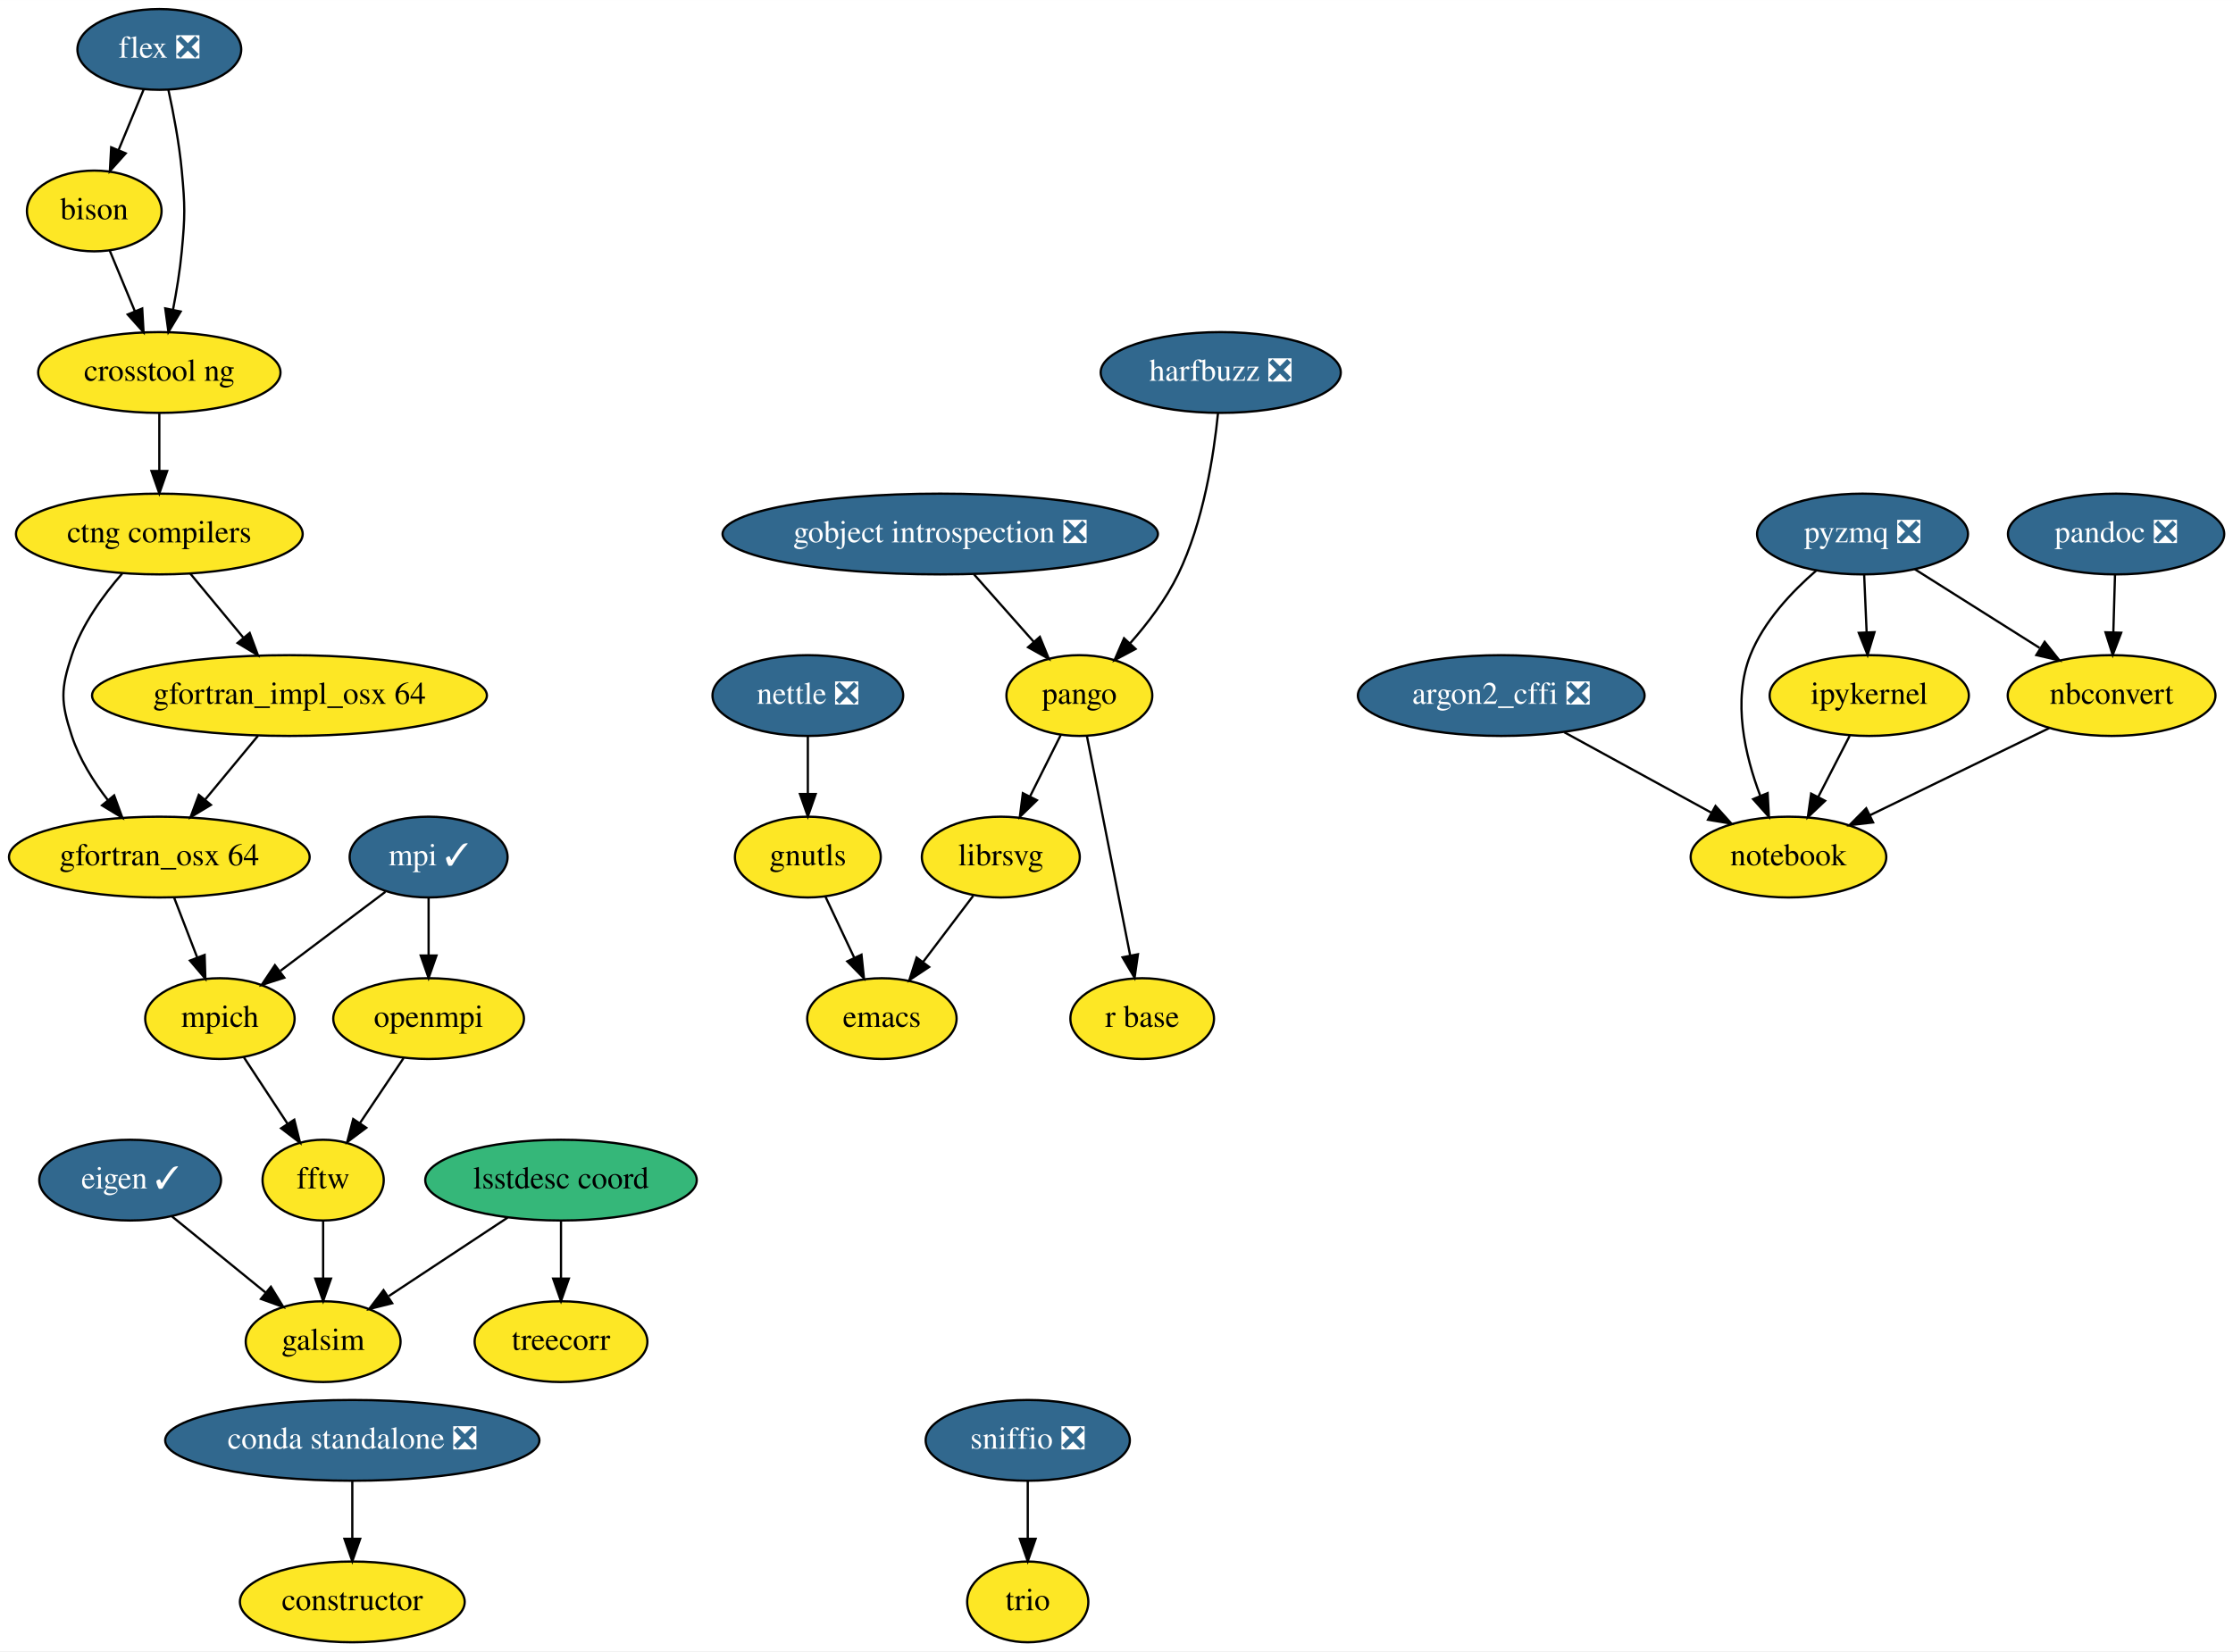
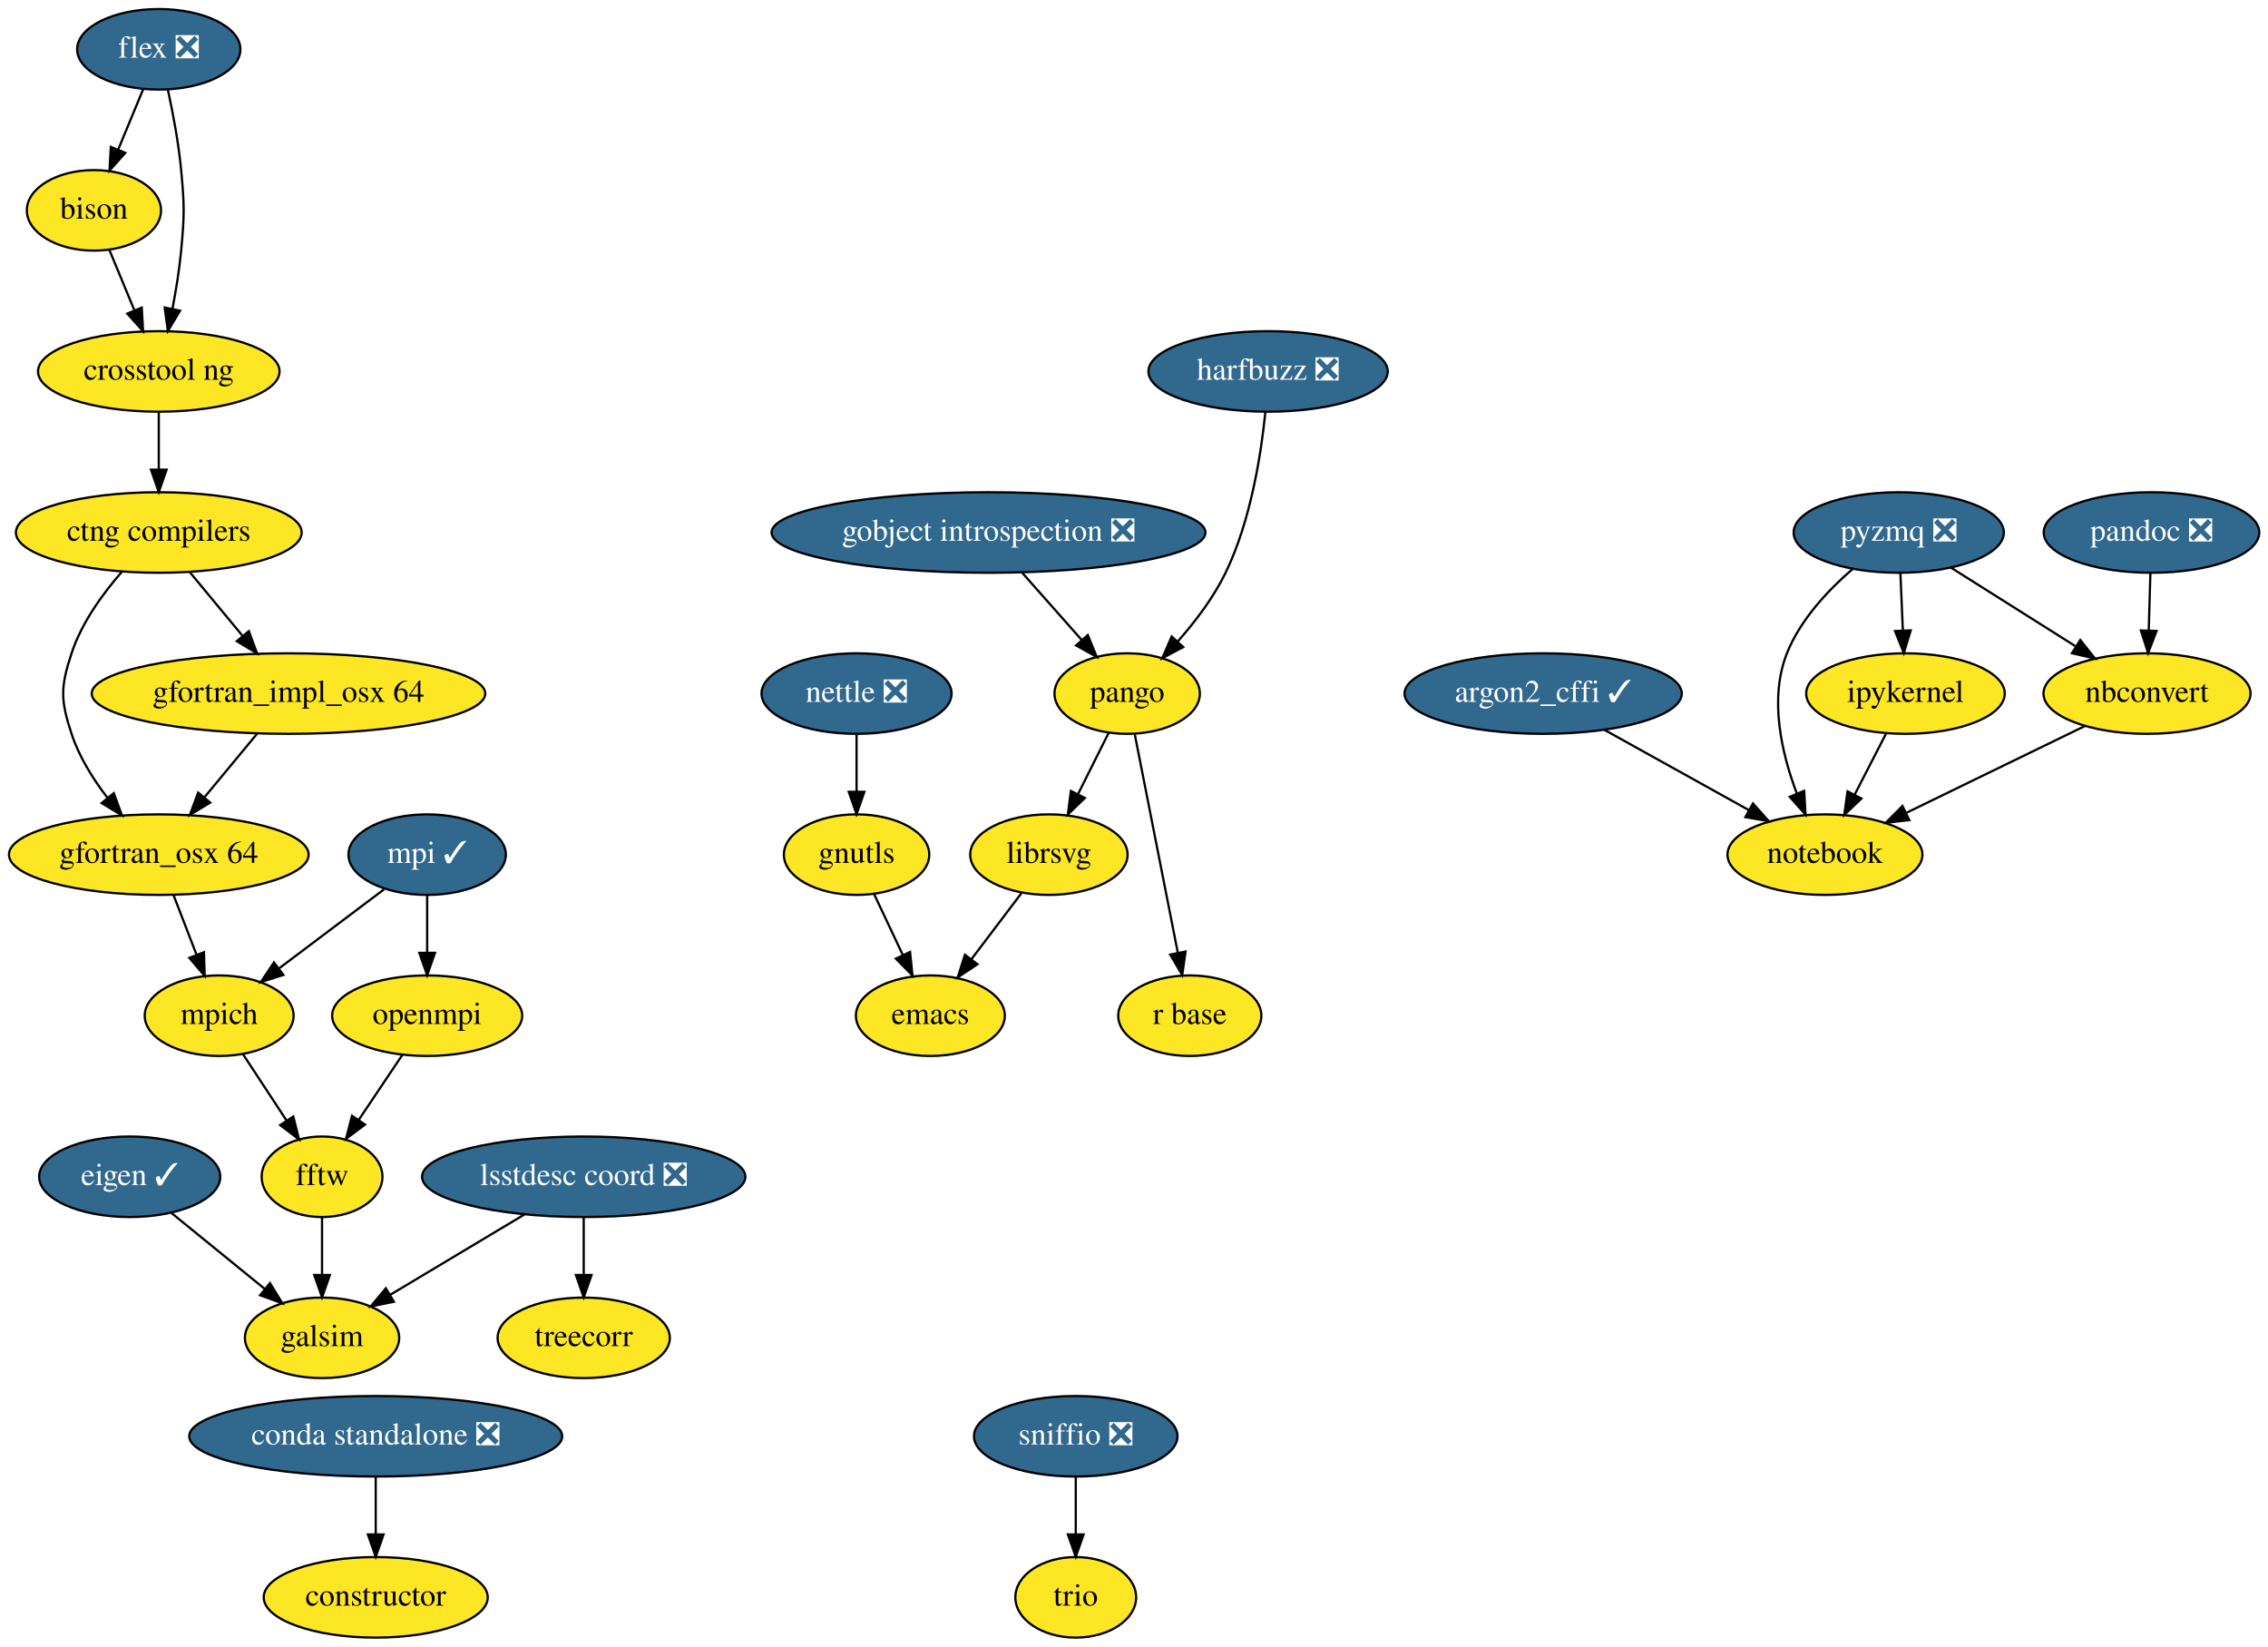
- <svg xmlns="http://www.w3.org/2000/svg" xmlns:xlink="http://www.w3.org/1999/xlink" width="995pt" height="736pt" viewBox="0.00 0.00 995.10 736.00">
+ <svg xmlns="http://www.w3.org/2000/svg" xmlns:xlink="http://www.w3.org/1999/xlink" width="1014pt" height="736pt" viewBox="0.00 0.00 1014.10 736.00">
  <g id="graph0" class="graph" transform="scale(1 1) rotate(0) translate(4 732)">
-     <polygon fill="white" stroke="transparent" points="-4,4 -4,-732 991.1,-732 991.1,4 -4,4" />
+     <polygon fill="white" stroke="transparent" points="-4,4 -4,-732 1010.1,-732 1010.1,4 -4,4" />
    <g id="node1" class="node">
      <g id="a_node1">
-         <a xlink:href="https://github.com/conda-forge/argon2_cffi-feedstock/pull/26" xlink:title="argon2_cffi ❎">
-           <ellipse fill="#31688e" stroke="black" cx="665" cy="-422" rx="63.89" ry="18" />
-           <text text-anchor="middle" x="665" y="-418.3" font-family="Times,serif" font-size="14.00" fill="white">argon2_cffi ❎</text>
+         <a xlink:href="https://github.com/conda-forge/argon2_cffi-feedstock/pull/26" xlink:title="argon2_cffi ✓">
+           <ellipse fill="#31688e" stroke="black" cx="686" cy="-422" rx="61.99" ry="18" />
+           <text text-anchor="middle" x="686" y="-418.3" font-family="Times,serif" font-size="14.00" fill="white">argon2_cffi ✓</text>
        </a>
      </g>
    </g>
    <g id="node2" class="node">
      <g id="a_node2">
        <a xlink:href="https://github.com/conda-forge/notebook-feedstock" xlink:title="notebook">
-           <ellipse fill="#fde725" stroke="black" cx="793" cy="-350" rx="43.59" ry="18" />
-           <text text-anchor="middle" x="793" y="-346.3" font-family="Times,serif" font-size="14.00">notebook</text>
+           <ellipse fill="#fde725" stroke="black" cx="812" cy="-350" rx="43.59" ry="18" />
+           <text text-anchor="middle" x="812" y="-346.3" font-family="Times,serif" font-size="14.00">notebook</text>
        </a>
      </g>
    </g>
    <g id="edge1" class="edge">
-       <path fill="none" stroke="black" d="M693.09,-405.64C712.36,-395.1 738.06,-381.05 758.57,-369.83" />
-       <polygon fill="black" stroke="black" points="760.49,-372.77 767.58,-364.9 757.13,-366.63 760.49,-372.77" />
+       <path fill="none" stroke="black" d="M713.34,-405.81C732.3,-395.28 757.67,-381.18 777.94,-369.92" />
+       <polygon fill="black" stroke="black" points="779.81,-372.89 786.85,-364.97 776.41,-366.77 779.81,-372.89" />
    </g>
    <g id="node3" class="node">
      <g id="a_node3">
        <a xlink:href="https://github.com/conda-forge/bison-feedstock" xlink:title="bison">
          <ellipse fill="#fde725" stroke="black" cx="38" cy="-638" rx="30" ry="18" />
          <text text-anchor="middle" x="38" y="-634.3" font-family="Times,serif" font-size="14.00">bison</text>
        </a>
      </g>
    </g>
    <g id="node4" class="node">
      <g id="a_node4">
        <a xlink:href="https://github.com/conda-forge/crosstool-ng-feedstock" xlink:title="crosstool ng">
          <ellipse fill="#fde725" stroke="black" cx="67" cy="-566" rx="54" ry="18" />
          <text text-anchor="middle" x="67" y="-562.3" font-family="Times,serif" font-size="14.00">crosstool ng</text>
        </a>
      </g>
    </g>
    <g id="edge2" class="edge">
      <path fill="none" stroke="black" d="M44.87,-620.41C48.22,-612.34 52.32,-602.43 56.08,-593.35" />
      <polygon fill="black" stroke="black" points="59.38,-594.53 59.98,-583.96 52.91,-591.86 59.38,-594.53" />
    </g>
    <g id="node5" class="node">
      <g id="a_node5">
        <a xlink:href="https://github.com/conda-forge/ctng-compilers-feedstock" xlink:title="ctng compilers">
          <ellipse fill="#fde725" stroke="black" cx="67" cy="-494" rx="63.89" ry="18" />
          <text text-anchor="middle" x="67" y="-490.3" font-family="Times,serif" font-size="14.00">ctng compilers</text>
        </a>
      </g>
    </g>
    <g id="edge3" class="edge">
      <path fill="none" stroke="black" d="M67,-547.7C67,-539.98 67,-530.71 67,-522.11" />
      <polygon fill="black" stroke="black" points="70.5,-522.1 67,-512.1 63.5,-522.1 70.5,-522.1" />
    </g>
    <g id="node30" class="node">
      <g id="a_node30">
        <a xlink:href="https://github.com/conda-forge/gfortran_osx-64-feedstock" xlink:title="gfortran_osx 64">
          <ellipse fill="#fde725" stroke="black" cx="67" cy="-350" rx="67" ry="18" />
          <text text-anchor="middle" x="67" y="-346.3" font-family="Times,serif" font-size="14.00">gfortran_osx 64</text>
        </a>
      </g>
    </g>
    <g id="edge30" class="edge">
      <path fill="none" stroke="black" d="M50.52,-476.46C42.01,-466.73 32.49,-453.68 28,-440 23.01,-424.8 23.01,-419.2 28,-404 31.37,-393.74 37.56,-383.84 44.04,-375.42" />
      <polygon fill="black" stroke="black" points="46.87,-377.49 50.52,-367.54 41.46,-373.04 46.87,-377.49" />
    </g>
    <g id="node31" class="node">
      <g id="a_node31">
        <a xlink:href="https://github.com/conda-forge/gfortran_impl_osx-64-feedstock" xlink:title="gfortran_impl_osx 64">
          <ellipse fill="#fde725" stroke="black" cx="125" cy="-422" rx="87.99" ry="18" />
          <text text-anchor="middle" x="125" y="-418.3" font-family="Times,serif" font-size="14.00">gfortran_impl_osx 64</text>
        </a>
      </g>
    </g>
    <g id="edge31" class="edge">
      <path fill="none" stroke="black" d="M80.75,-476.41C87.79,-467.91 96.52,-457.37 104.36,-447.91" />
      <polygon fill="black" stroke="black" points="107.27,-449.89 110.95,-439.96 101.88,-445.42 107.27,-449.89" />
    </g>
    <g id="node6" class="node">
      <g id="a_node6">
        <a xlink:href="https://github.com/conda-forge/constructor-feedstock" xlink:title="constructor">
-           <ellipse fill="#fde725" stroke="black" cx="153" cy="-18" rx="50.09" ry="18" />
-           <text text-anchor="middle" x="153" y="-14.3" font-family="Times,serif" font-size="14.00">constructor</text>
+           <ellipse fill="#fde725" stroke="black" cx="164" cy="-18" rx="50.09" ry="18" />
+           <text text-anchor="middle" x="164" y="-14.3" font-family="Times,serif" font-size="14.00">constructor</text>
        </a>
      </g>
    </g>
    <g id="node7" class="node">
      <g id="a_node7">
        <a xlink:href="https://github.com/conda-forge/eigen-feedstock/pull/29" xlink:title="eigen ✓">
          <ellipse fill="#31688e" stroke="black" cx="54" cy="-206" rx="40.5" ry="18" />
          <text text-anchor="middle" x="54" y="-202.3" font-family="Times,serif" font-size="14.00" fill="white">eigen ✓</text>
        </a>
      </g>
    </g>
    <g id="node8" class="node">
      <g id="a_node8">
        <a xlink:href="https://github.com/conda-forge/galsim-feedstock" xlink:title="galsim">
          <ellipse fill="#fde725" stroke="black" cx="140" cy="-134" rx="34.5" ry="18" />
          <text text-anchor="middle" x="140" y="-130.3" font-family="Times,serif" font-size="14.00">galsim</text>
        </a>
      </g>
    </g>
    <g id="edge4" class="edge">
      <path fill="none" stroke="black" d="M72.66,-189.81C84.85,-179.89 100.94,-166.8 114.33,-155.9" />
      <polygon fill="black" stroke="black" points="116.71,-158.47 122.26,-149.44 112.29,-153.04 116.71,-158.47" />
    </g>
    <g id="node9" class="node">
      <g id="a_node9">
        <a xlink:href="https://github.com/conda-forge/emacs-feedstock" xlink:title="emacs">
-           <ellipse fill="#fde725" stroke="black" cx="389" cy="-278" rx="33.29" ry="18" />
-           <text text-anchor="middle" x="389" y="-274.3" font-family="Times,serif" font-size="14.00">emacs</text>
+           <ellipse fill="#fde725" stroke="black" cx="412" cy="-278" rx="33.29" ry="18" />
+           <text text-anchor="middle" x="412" y="-274.3" font-family="Times,serif" font-size="14.00">emacs</text>
        </a>
      </g>
    </g>
    <g id="node10" class="node">
      <g id="a_node10">
        <a xlink:href="https://github.com/conda-forge/flex-feedstock/pull/29" xlink:title="flex ❎">
          <ellipse fill="#31688e" stroke="black" cx="67" cy="-710" rx="36.5" ry="18" />
          <text text-anchor="middle" x="67" y="-706.3" font-family="Times,serif" font-size="14.00" fill="white">flex ❎</text>
        </a>
      </g>
    </g>
    <g id="edge5" class="edge">
      <path fill="none" stroke="black" d="M59.98,-692.05C56.63,-683.97 52.55,-674.12 48.82,-665.11" />
      <polygon fill="black" stroke="black" points="52.02,-663.69 44.96,-655.79 45.55,-666.37 52.02,-663.69" />
    </g>
    <g id="edge6" class="edge">
      <path fill="none" stroke="black" d="M71.06,-691.93C73.31,-681.6 75.87,-668.12 77,-656 78.49,-640.07 78.49,-635.93 77,-620 76.2,-611.48 74.7,-602.28 73.1,-593.99" />
      <polygon fill="black" stroke="black" points="76.5,-593.16 71.06,-584.07 69.64,-594.57 76.5,-593.16" />
    </g>
    <g id="node11" class="node">
      <g id="a_node11">
        <a xlink:href="https://github.com/conda-forge/gnutls-feedstock" xlink:title="gnutls">
-           <ellipse fill="#fde725" stroke="black" cx="356" cy="-350" rx="32.5" ry="18" />
-           <text text-anchor="middle" x="356" y="-346.3" font-family="Times,serif" font-size="14.00">gnutls</text>
+           <ellipse fill="#fde725" stroke="black" cx="379" cy="-350" rx="32.5" ry="18" />
+           <text text-anchor="middle" x="379" y="-346.3" font-family="Times,serif" font-size="14.00">gnutls</text>
        </a>
      </g>
    </g>
    <g id="edge7" class="edge">
-       <path fill="none" stroke="black" d="M363.82,-332.41C367.67,-324.25 372.4,-314.22 376.71,-305.07" />
-       <polygon fill="black" stroke="black" points="379.91,-306.49 381.01,-295.96 373.58,-303.51 379.91,-306.49" />
+       <path fill="none" stroke="black" d="M386.82,-332.41C390.67,-324.25 395.4,-314.22 399.71,-305.07" />
+       <polygon fill="black" stroke="black" points="402.91,-306.49 404.01,-295.96 396.58,-303.51 402.91,-306.49" />
    </g>
    <g id="node12" class="node">
      <g id="a_node12">
        <a xlink:href="https://github.com/conda-forge/gobject-introspection-feedstock/pull/31" xlink:title="gobject introspection ❎">
-           <ellipse fill="#31688e" stroke="black" cx="415" cy="-494" rx="97" ry="18" />
-           <text text-anchor="middle" x="415" y="-490.3" font-family="Times,serif" font-size="14.00" fill="white">gobject introspection ❎</text>
+           <ellipse fill="#31688e" stroke="black" cx="438" cy="-494" rx="97" ry="18" />
+           <text text-anchor="middle" x="438" y="-490.3" font-family="Times,serif" font-size="14.00" fill="white">gobject introspection ❎</text>
        </a>
      </g>
    </g>
    <g id="node13" class="node">
      <g id="a_node13">
        <a xlink:href="https://github.com/conda-forge/pango-feedstock" xlink:title="pango">
-           <ellipse fill="#fde725" stroke="black" cx="477" cy="-422" rx="32.5" ry="18" />
-           <text text-anchor="middle" x="477" y="-418.3" font-family="Times,serif" font-size="14.00">pango</text>
+           <ellipse fill="#fde725" stroke="black" cx="500" cy="-422" rx="32.5" ry="18" />
+           <text text-anchor="middle" x="500" y="-418.3" font-family="Times,serif" font-size="14.00">pango</text>
        </a>
      </g>
    </g>
    <g id="edge8" class="edge">
-       <path fill="none" stroke="black" d="M430.01,-476.05C438.04,-466.99 448.04,-455.69 456.75,-445.86" />
-       <polygon fill="black" stroke="black" points="459.39,-448.16 463.4,-438.36 454.15,-443.52 459.39,-448.16" />
+       <path fill="none" stroke="black" d="M453.01,-476.05C461.04,-466.99 471.04,-455.69 479.75,-445.86" />
+       <polygon fill="black" stroke="black" points="482.39,-448.16 486.4,-438.36 477.15,-443.52 482.39,-448.16" />
    </g>
    <g id="node14" class="node">
      <g id="a_node14">
        <a xlink:href="https://github.com/conda-forge/librsvg-feedstock" xlink:title="librsvg">
-           <ellipse fill="#fde725" stroke="black" cx="442" cy="-350" rx="35.19" ry="18" />
-           <text text-anchor="middle" x="442" y="-346.3" font-family="Times,serif" font-size="14.00">librsvg</text>
+           <ellipse fill="#fde725" stroke="black" cx="465" cy="-350" rx="35.19" ry="18" />
+           <text text-anchor="middle" x="465" y="-346.3" font-family="Times,serif" font-size="14.00">librsvg</text>
        </a>
      </g>
    </g>
    <g id="edge9" class="edge">
-       <path fill="none" stroke="black" d="M468.71,-404.41C464.62,-396.25 459.61,-386.22 455.03,-377.07" />
-       <polygon fill="black" stroke="black" points="458.08,-375.34 450.48,-367.96 451.82,-378.47 458.08,-375.34" />
+       <path fill="none" stroke="black" d="M491.71,-404.41C487.62,-396.25 482.61,-386.22 478.03,-377.07" />
+       <polygon fill="black" stroke="black" points="481.08,-375.34 473.48,-367.96 474.82,-378.47 481.08,-375.34" />
    </g>
    <g id="node15" class="node">
      <g id="a_node15">
        <a xlink:href="https://github.com/conda-forge/r-base-feedstock" xlink:title="r base">
-           <ellipse fill="#fde725" stroke="black" cx="505" cy="-278" rx="32" ry="18" />
-           <text text-anchor="middle" x="505" y="-274.3" font-family="Times,serif" font-size="14.00">r base</text>
+           <ellipse fill="#fde725" stroke="black" cx="528" cy="-278" rx="32" ry="18" />
+           <text text-anchor="middle" x="528" y="-274.3" font-family="Times,serif" font-size="14.00">r base</text>
        </a>
      </g>
    </g>
    <g id="edge10" class="edge">
-       <path fill="none" stroke="black" d="M480.38,-403.87C485.17,-379.56 493.99,-334.82 499.67,-306.01" />
-       <polygon fill="black" stroke="black" points="503.11,-306.68 501.61,-296.19 496.24,-305.32 503.11,-306.68" />
+       <path fill="none" stroke="black" d="M503.38,-403.87C508.17,-379.56 516.99,-334.82 522.67,-306.01" />
+       <polygon fill="black" stroke="black" points="526.11,-306.68 524.61,-296.19 519.24,-305.32 526.11,-306.68" />
    </g>
    <g id="edge13" class="edge">
-       <path fill="none" stroke="black" d="M429.71,-332.76C423.09,-324.02 414.78,-313.05 407.4,-303.31" />
-       <polygon fill="black" stroke="black" points="410.05,-301.01 401.23,-295.15 404.47,-305.23 410.05,-301.01" />
+       <path fill="none" stroke="black" d="M452.71,-332.76C446.09,-324.02 437.78,-313.05 430.4,-303.31" />
+       <polygon fill="black" stroke="black" points="433.05,-301.01 424.23,-295.15 427.47,-305.23 433.05,-301.01" />
    </g>
    <g id="node16" class="node">
      <g id="a_node16">
        <a xlink:href="https://github.com/conda-forge/harfbuzz-feedstock/pull/58" xlink:title="harfbuzz ❎">
-           <ellipse fill="#31688e" stroke="black" cx="540" cy="-566" rx="53.5" ry="18" />
-           <text text-anchor="middle" x="540" y="-562.3" font-family="Times,serif" font-size="14.00" fill="white">harfbuzz ❎</text>
+           <ellipse fill="#31688e" stroke="black" cx="563" cy="-566" rx="53.5" ry="18" />
+           <text text-anchor="middle" x="563" y="-562.3" font-family="Times,serif" font-size="14.00" fill="white">harfbuzz ❎</text>
        </a>
      </g>
    </g>
    <g id="edge11" class="edge">
-       <path fill="none" stroke="black" d="M538.78,-547.81C536.93,-529.28 532.31,-499.31 521,-476 515.65,-464.96 507.52,-454.26 499.7,-445.39" />
-       <polygon fill="black" stroke="black" points="502.05,-442.78 492.69,-437.81 496.91,-447.53 502.05,-442.78" />
+       <path fill="none" stroke="black" d="M561.78,-547.81C559.93,-529.28 555.31,-499.31 544,-476 538.65,-464.96 530.52,-454.26 522.7,-445.39" />
+       <polygon fill="black" stroke="black" points="525.05,-442.78 515.69,-437.81 519.91,-447.53 525.05,-442.78" />
    </g>
    <g id="node17" class="node">
      <g id="a_node17">
        <a xlink:href="https://github.com/conda-forge/ipykernel-feedstock" xlink:title="ipykernel">
-           <ellipse fill="#fde725" stroke="black" cx="829" cy="-422" rx="44.39" ry="18" />
-           <text text-anchor="middle" x="829" y="-418.3" font-family="Times,serif" font-size="14.00">ipykernel</text>
+           <ellipse fill="#fde725" stroke="black" cx="848" cy="-422" rx="44.39" ry="18" />
+           <text text-anchor="middle" x="848" y="-418.3" font-family="Times,serif" font-size="14.00">ipykernel</text>
        </a>
      </g>
    </g>
    <g id="edge12" class="edge">
-       <path fill="none" stroke="black" d="M820.29,-404.05C816.08,-395.89 810.95,-385.91 806.28,-376.82" />
-       <polygon fill="black" stroke="black" points="809.32,-375.08 801.63,-367.79 803.1,-378.28 809.32,-375.08" />
+       <path fill="none" stroke="black" d="M839.29,-404.05C835.08,-395.89 829.95,-385.91 825.28,-376.82" />
+       <polygon fill="black" stroke="black" points="828.32,-375.08 820.63,-367.79 822.1,-378.28 828.32,-375.08" />
    </g>
    <g id="node18" class="node">
      <g id="a_node18">
        <a xlink:href="https://github.com/conda-forge/mpich-feedstock" xlink:title="mpich">
          <ellipse fill="#fde725" stroke="black" cx="94" cy="-278" rx="33.29" ry="18" />
          <text text-anchor="middle" x="94" y="-274.3" font-family="Times,serif" font-size="14.00">mpich</text>
        </a>
      </g>
    </g>
    <g id="node19" class="node">
      <g id="a_node19">
        <a xlink:href="https://github.com/conda-forge/fftw-feedstock" xlink:title="fftw">
          <ellipse fill="#fde725" stroke="black" cx="140" cy="-206" rx="27" ry="18" />
          <text text-anchor="middle" x="140" y="-202.3" font-family="Times,serif" font-size="14.00">fftw</text>
        </a>
      </g>
    </g>
    <g id="edge14" class="edge">
      <path fill="none" stroke="black" d="M104.67,-260.76C110.44,-251.98 117.68,-240.96 124.1,-231.19" />
      <polygon fill="black" stroke="black" points="127.14,-232.94 129.71,-222.67 121.29,-229.1 127.14,-232.94" />
    </g>
    <g id="edge15" class="edge">
      <path fill="none" stroke="black" d="M140,-187.7C140,-179.98 140,-170.71 140,-162.11" />
      <polygon fill="black" stroke="black" points="143.5,-162.1 140,-152.1 136.5,-162.1 143.5,-162.1" />
    </g>
    <g id="node20" class="node">
      <g id="a_node20">
        <a xlink:href="https://github.com/conda-forge/nbconvert-feedstock" xlink:title="nbconvert">
-           <ellipse fill="#fde725" stroke="black" cx="937" cy="-422" rx="46.29" ry="18" />
-           <text text-anchor="middle" x="937" y="-418.3" font-family="Times,serif" font-size="14.00">nbconvert</text>
+           <ellipse fill="#fde725" stroke="black" cx="956" cy="-422" rx="46.29" ry="18" />
+           <text text-anchor="middle" x="956" y="-418.3" font-family="Times,serif" font-size="14.00">nbconvert</text>
        </a>
      </g>
    </g>
    <g id="edge16" class="edge">
-       <path fill="none" stroke="black" d="M909.24,-407.5C886.48,-396.44 854.1,-380.7 829.29,-368.64" />
-       <polygon fill="black" stroke="black" points="830.71,-365.44 820.19,-364.22 827.65,-371.74 830.71,-365.44" />
+       <path fill="none" stroke="black" d="M928.24,-407.5C905.48,-396.44 873.1,-380.7 848.29,-368.64" />
+       <polygon fill="black" stroke="black" points="849.71,-365.44 839.19,-364.22 846.65,-371.74 849.71,-365.44" />
    </g>
    <g id="node21" class="node">
      <g id="a_node21">
        <a xlink:href="https://github.com/conda-forge/nettle-feedstock/pull/7" xlink:title="nettle ❎">
-           <ellipse fill="#31688e" stroke="black" cx="356" cy="-422" rx="42.49" ry="18" />
-           <text text-anchor="middle" x="356" y="-418.3" font-family="Times,serif" font-size="14.00" fill="white">nettle ❎</text>
+           <ellipse fill="#31688e" stroke="black" cx="379" cy="-422" rx="42.49" ry="18" />
+           <text text-anchor="middle" x="379" y="-418.3" font-family="Times,serif" font-size="14.00" fill="white">nettle ❎</text>
        </a>
      </g>
    </g>
    <g id="edge17" class="edge">
-       <path fill="none" stroke="black" d="M356,-403.7C356,-395.98 356,-386.71 356,-378.11" />
-       <polygon fill="black" stroke="black" points="359.5,-378.1 356,-368.1 352.5,-378.1 359.5,-378.1" />
+       <path fill="none" stroke="black" d="M379,-403.7C379,-395.98 379,-386.71 379,-378.11" />
+       <polygon fill="black" stroke="black" points="382.5,-378.1 379,-368.1 375.5,-378.1 382.5,-378.1" />
    </g>
    <g id="node22" class="node">
      <g id="a_node22">
        <a xlink:href="https://github.com/conda-forge/openmpi-feedstock" xlink:title="openmpi">
          <ellipse fill="#fde725" stroke="black" cx="187" cy="-278" rx="42.49" ry="18" />
          <text text-anchor="middle" x="187" y="-274.3" font-family="Times,serif" font-size="14.00">openmpi</text>
        </a>
      </g>
    </g>
    <g id="edge18" class="edge">
      <path fill="none" stroke="black" d="M175.86,-260.41C170.04,-251.74 162.81,-240.97 156.37,-231.38" />
      <polygon fill="black" stroke="black" points="159.22,-229.34 150.73,-222.99 153.4,-233.24 159.22,-229.34" />
    </g>
    <g id="node23" class="node">
      <g id="a_node23">
        <a xlink:href="https://github.com/conda-forge/pandoc-feedstock/pull/81" xlink:title="pandoc ❎">
-           <ellipse fill="#31688e" stroke="black" cx="939" cy="-494" rx="48.19" ry="18" />
-           <text text-anchor="middle" x="939" y="-490.3" font-family="Times,serif" font-size="14.00" fill="white">pandoc ❎</text>
+           <ellipse fill="#31688e" stroke="black" cx="958" cy="-494" rx="48.19" ry="18" />
+           <text text-anchor="middle" x="958" y="-490.3" font-family="Times,serif" font-size="14.00" fill="white">pandoc ❎</text>
        </a>
      </g>
    </g>
    <g id="edge19" class="edge">
-       <path fill="none" stroke="black" d="M938.51,-475.7C938.29,-467.98 938.02,-458.71 937.77,-450.11" />
-       <polygon fill="black" stroke="black" points="941.27,-450 937.49,-440.1 934.28,-450.2 941.27,-450" />
+       <path fill="none" stroke="black" d="M957.51,-475.7C957.29,-467.98 957.02,-458.71 956.77,-450.11" />
+       <polygon fill="black" stroke="black" points="960.27,-450 956.49,-440.1 953.28,-450.2 960.27,-450" />
    </g>
    <g id="node24" class="node">
      <g id="a_node24">
        <a xlink:href="https://github.com/conda-forge/pyzmq-feedstock/pull/59" xlink:title="pyzmq ❎">
-           <ellipse fill="#31688e" stroke="black" cx="826" cy="-494" rx="47" ry="18" />
-           <text text-anchor="middle" x="826" y="-490.3" font-family="Times,serif" font-size="14.00" fill="white">pyzmq ❎</text>
+           <ellipse fill="#31688e" stroke="black" cx="845" cy="-494" rx="47" ry="18" />
+           <text text-anchor="middle" x="845" y="-490.3" font-family="Times,serif" font-size="14.00" fill="white">pyzmq ❎</text>
        </a>
      </g>
    </g>
    <g id="edge20" class="edge">
-       <path fill="none" stroke="black" d="M805.48,-477.79C794.48,-468.3 781.98,-455.05 776,-440 767.96,-419.77 773.58,-395.41 780.44,-377.29" />
-       <polygon fill="black" stroke="black" points="783.72,-378.51 784.3,-367.93 777.25,-375.84 783.72,-378.51" />
+       <path fill="none" stroke="black" d="M824.48,-477.79C813.48,-468.3 800.98,-455.05 795,-440 786.96,-419.77 792.58,-395.41 799.44,-377.29" />
+       <polygon fill="black" stroke="black" points="802.72,-378.51 803.3,-367.93 796.25,-375.84 802.72,-378.51" />
    </g>
    <g id="edge21" class="edge">
-       <path fill="none" stroke="black" d="M826.74,-475.7C827.07,-467.98 827.47,-458.71 827.84,-450.11" />
-       <polygon fill="black" stroke="black" points="831.34,-450.25 828.27,-440.1 824.34,-449.95 831.34,-450.25" />
+       <path fill="none" stroke="black" d="M845.74,-475.7C846.07,-467.98 846.47,-458.71 846.84,-450.11" />
+       <polygon fill="black" stroke="black" points="850.34,-450.25 847.27,-440.1 843.34,-449.95 850.34,-450.25" />
    </g>
    <g id="edge22" class="edge">
-       <path fill="none" stroke="black" d="M849.27,-478.33C865.4,-468.15 887.09,-454.47 904.87,-443.26" />
-       <polygon fill="black" stroke="black" points="907.17,-445.95 913.76,-437.65 903.44,-440.03 907.17,-445.95" />
+       <path fill="none" stroke="black" d="M868.27,-478.33C884.4,-468.15 906.09,-454.47 923.87,-443.26" />
+       <polygon fill="black" stroke="black" points="926.17,-445.95 932.76,-437.65 922.44,-440.03 926.17,-445.95" />
    </g>
    <g id="node25" class="node">
      <g id="a_node25">
        <a xlink:href="https://github.com/conda-forge/trio-feedstock" xlink:title="trio">
-           <ellipse fill="#fde725" stroke="black" cx="454" cy="-18" rx="27" ry="18" />
-           <text text-anchor="middle" x="454" y="-14.3" font-family="Times,serif" font-size="14.00">trio</text>
+           <ellipse fill="#fde725" stroke="black" cx="477" cy="-18" rx="27" ry="18" />
+           <text text-anchor="middle" x="477" y="-14.3" font-family="Times,serif" font-size="14.00">trio</text>
        </a>
      </g>
    </g>
    <g id="node26" class="node">
      <g id="a_node26">
        <a xlink:href="https://github.com/conda-forge/mpi-feedstock/pull/6" xlink:title="mpi ✓">
          <ellipse fill="#31688e" stroke="black" cx="187" cy="-350" rx="35.19" ry="18" />
          <text text-anchor="middle" x="187" y="-346.3" font-family="Times,serif" font-size="14.00" fill="white">mpi ✓</text>
        </a>
      </g>
    </g>
    <g id="edge23" class="edge">
      <path fill="none" stroke="black" d="M167.73,-334.5C154.21,-324.32 135.95,-310.57 120.98,-299.31" />
      <polygon fill="black" stroke="black" points="122.7,-296.23 112.61,-293.01 118.5,-301.82 122.7,-296.23" />
    </g>
    <g id="edge24" class="edge">
      <path fill="none" stroke="black" d="M187,-331.7C187,-323.98 187,-314.71 187,-306.11" />
      <polygon fill="black" stroke="black" points="190.5,-306.1 187,-296.1 183.5,-306.1 190.5,-306.1" />
    </g>
    <g id="node27" class="node">
      <g id="a_node27">
        <a xlink:href="https://github.com/conda-forge/sniffio-feedstock/pull/10" xlink:title="sniffio ❎">
-           <ellipse fill="#31688e" stroke="black" cx="454" cy="-90" rx="45.5" ry="18" />
-           <text text-anchor="middle" x="454" y="-86.3" font-family="Times,serif" font-size="14.00" fill="white">sniffio ❎</text>
+           <ellipse fill="#31688e" stroke="black" cx="477" cy="-90" rx="45.5" ry="18" />
+           <text text-anchor="middle" x="477" y="-86.3" font-family="Times,serif" font-size="14.00" fill="white">sniffio ❎</text>
        </a>
      </g>
    </g>
    <g id="edge25" class="edge">
-       <path fill="none" stroke="black" d="M454,-71.7C454,-63.98 454,-54.71 454,-46.11" />
-       <polygon fill="black" stroke="black" points="457.5,-46.1 454,-36.1 450.5,-46.1 457.5,-46.1" />
+       <path fill="none" stroke="black" d="M477,-71.7C477,-63.98 477,-54.71 477,-46.11" />
+       <polygon fill="black" stroke="black" points="480.5,-46.1 477,-36.1 473.5,-46.1 480.5,-46.1" />
    </g>
    <g id="node28" class="node">
      <g id="a_node28">
-         <a xlink:href="https://github.com/conda-forge/lsstdesc.coord-feedstock" xlink:title="lsstdesc coord">
-           <ellipse fill="#35b779" stroke="black" cx="246" cy="-206" rx="60.5" ry="18" />
-           <text text-anchor="middle" x="246" y="-202.3" font-family="Times,serif" font-size="14.00">lsstdesc coord</text>
+         <a xlink:href="https://github.com/conda-forge/lsstdesc.coord-feedstock/pull/14" xlink:title="lsstdesc coord ❎">
+           <ellipse fill="#31688e" stroke="black" cx="257" cy="-206" rx="72.29" ry="18" />
+           <text text-anchor="middle" x="257" y="-202.3" font-family="Times,serif" font-size="14.00" fill="white">lsstdesc coord ❎</text>
        </a>
      </g>
    </g>
    <g id="edge26" class="edge">
-       <path fill="none" stroke="black" d="M222.21,-189.29C206.55,-178.95 185.95,-165.35 169.29,-154.34" />
-       <polygon fill="black" stroke="black" points="170.77,-151.12 160.49,-148.53 166.91,-156.96 170.77,-151.12" />
+       <path fill="none" stroke="black" d="M230.45,-189.12C212.61,-178.44 189.04,-164.34 170.43,-153.21" />
+       <polygon fill="black" stroke="black" points="172.12,-150.14 161.75,-148.01 168.53,-156.15 172.12,-150.14" />
    </g>
    <g id="node29" class="node">
      <g id="a_node29">
        <a xlink:href="https://github.com/conda-forge/treecorr-feedstock" xlink:title="treecorr">
-           <ellipse fill="#fde725" stroke="black" cx="246" cy="-134" rx="38.5" ry="18" />
-           <text text-anchor="middle" x="246" y="-130.3" font-family="Times,serif" font-size="14.00">treecorr</text>
+           <ellipse fill="#fde725" stroke="black" cx="257" cy="-134" rx="38.5" ry="18" />
+           <text text-anchor="middle" x="257" y="-130.3" font-family="Times,serif" font-size="14.00">treecorr</text>
        </a>
      </g>
    </g>
    <g id="edge27" class="edge">
-       <path fill="none" stroke="black" d="M246,-187.7C246,-179.98 246,-170.71 246,-162.11" />
-       <polygon fill="black" stroke="black" points="249.5,-162.1 246,-152.1 242.5,-162.1 249.5,-162.1" />
+       <path fill="none" stroke="black" d="M257,-187.7C257,-179.98 257,-170.71 257,-162.11" />
+       <polygon fill="black" stroke="black" points="260.5,-162.1 257,-152.1 253.5,-162.1 260.5,-162.1" />
    </g>
    <g id="edge28" class="edge">
      <path fill="none" stroke="black" d="M73.54,-332.05C76.62,-324.06 80.37,-314.33 83.82,-305.4" />
      <polygon fill="black" stroke="black" points="87.19,-306.38 87.52,-295.79 80.66,-303.86 87.19,-306.38" />
    </g>
    <g id="edge29" class="edge">
      <path fill="none" stroke="black" d="M110.96,-404.05C103.91,-395.54 95.23,-385.07 87.45,-375.68" />
      <polygon fill="black" stroke="black" points="89.99,-373.26 80.91,-367.79 84.6,-377.72 89.99,-373.26" />
    </g>
    <g id="node32" class="node">
      <g id="a_node32">
        <a xlink:href="https://github.com/conda-forge/conda-standalone-feedstock/pull/10" xlink:title="conda standalone ❎">
-           <ellipse fill="#31688e" stroke="black" cx="153" cy="-90" rx="83.39" ry="18" />
-           <text text-anchor="middle" x="153" y="-86.3" font-family="Times,serif" font-size="14.00" fill="white">conda standalone ❎</text>
+           <ellipse fill="#31688e" stroke="black" cx="164" cy="-90" rx="83.39" ry="18" />
+           <text text-anchor="middle" x="164" y="-86.3" font-family="Times,serif" font-size="14.00" fill="white">conda standalone ❎</text>
        </a>
      </g>
    </g>
    <g id="edge32" class="edge">
-       <path fill="none" stroke="black" d="M153,-71.7C153,-63.98 153,-54.71 153,-46.11" />
-       <polygon fill="black" stroke="black" points="156.5,-46.1 153,-36.1 149.5,-46.1 156.5,-46.1" />
+       <path fill="none" stroke="black" d="M164,-71.7C164,-63.98 164,-54.71 164,-46.11" />
+       <polygon fill="black" stroke="black" points="167.5,-46.1 164,-36.1 160.5,-46.1 167.5,-46.1" />
    </g>
  </g>
</svg>
